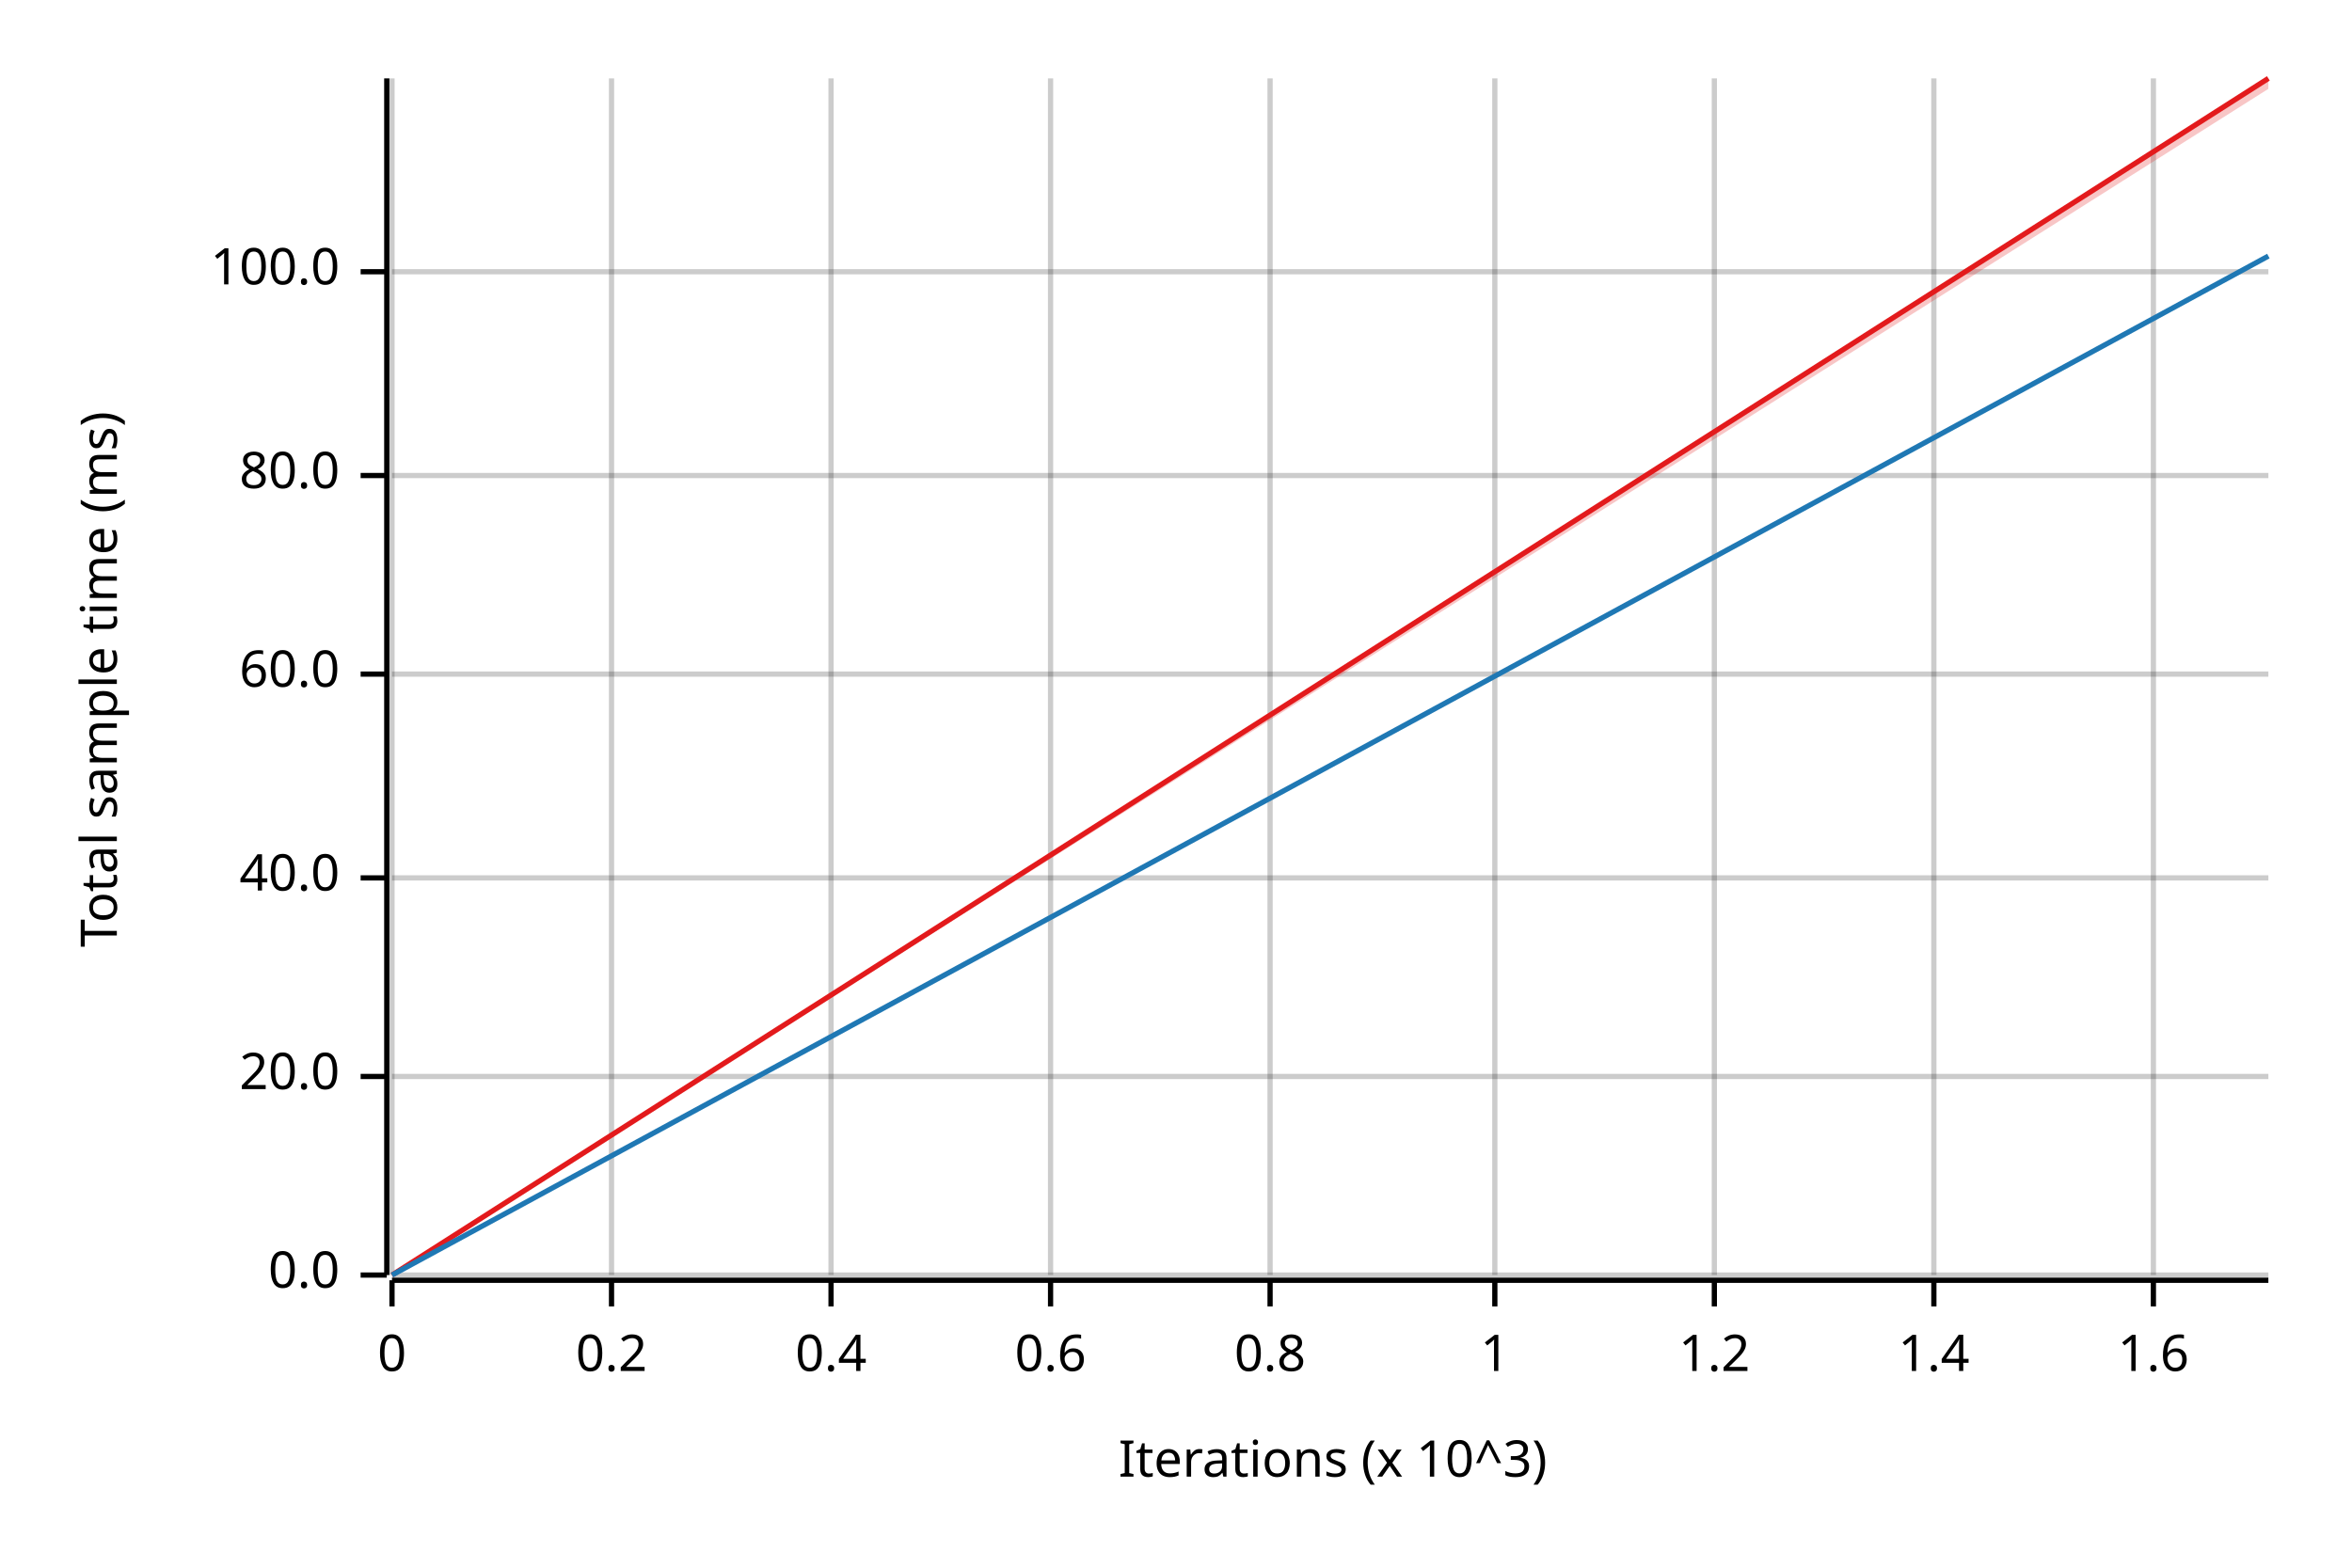
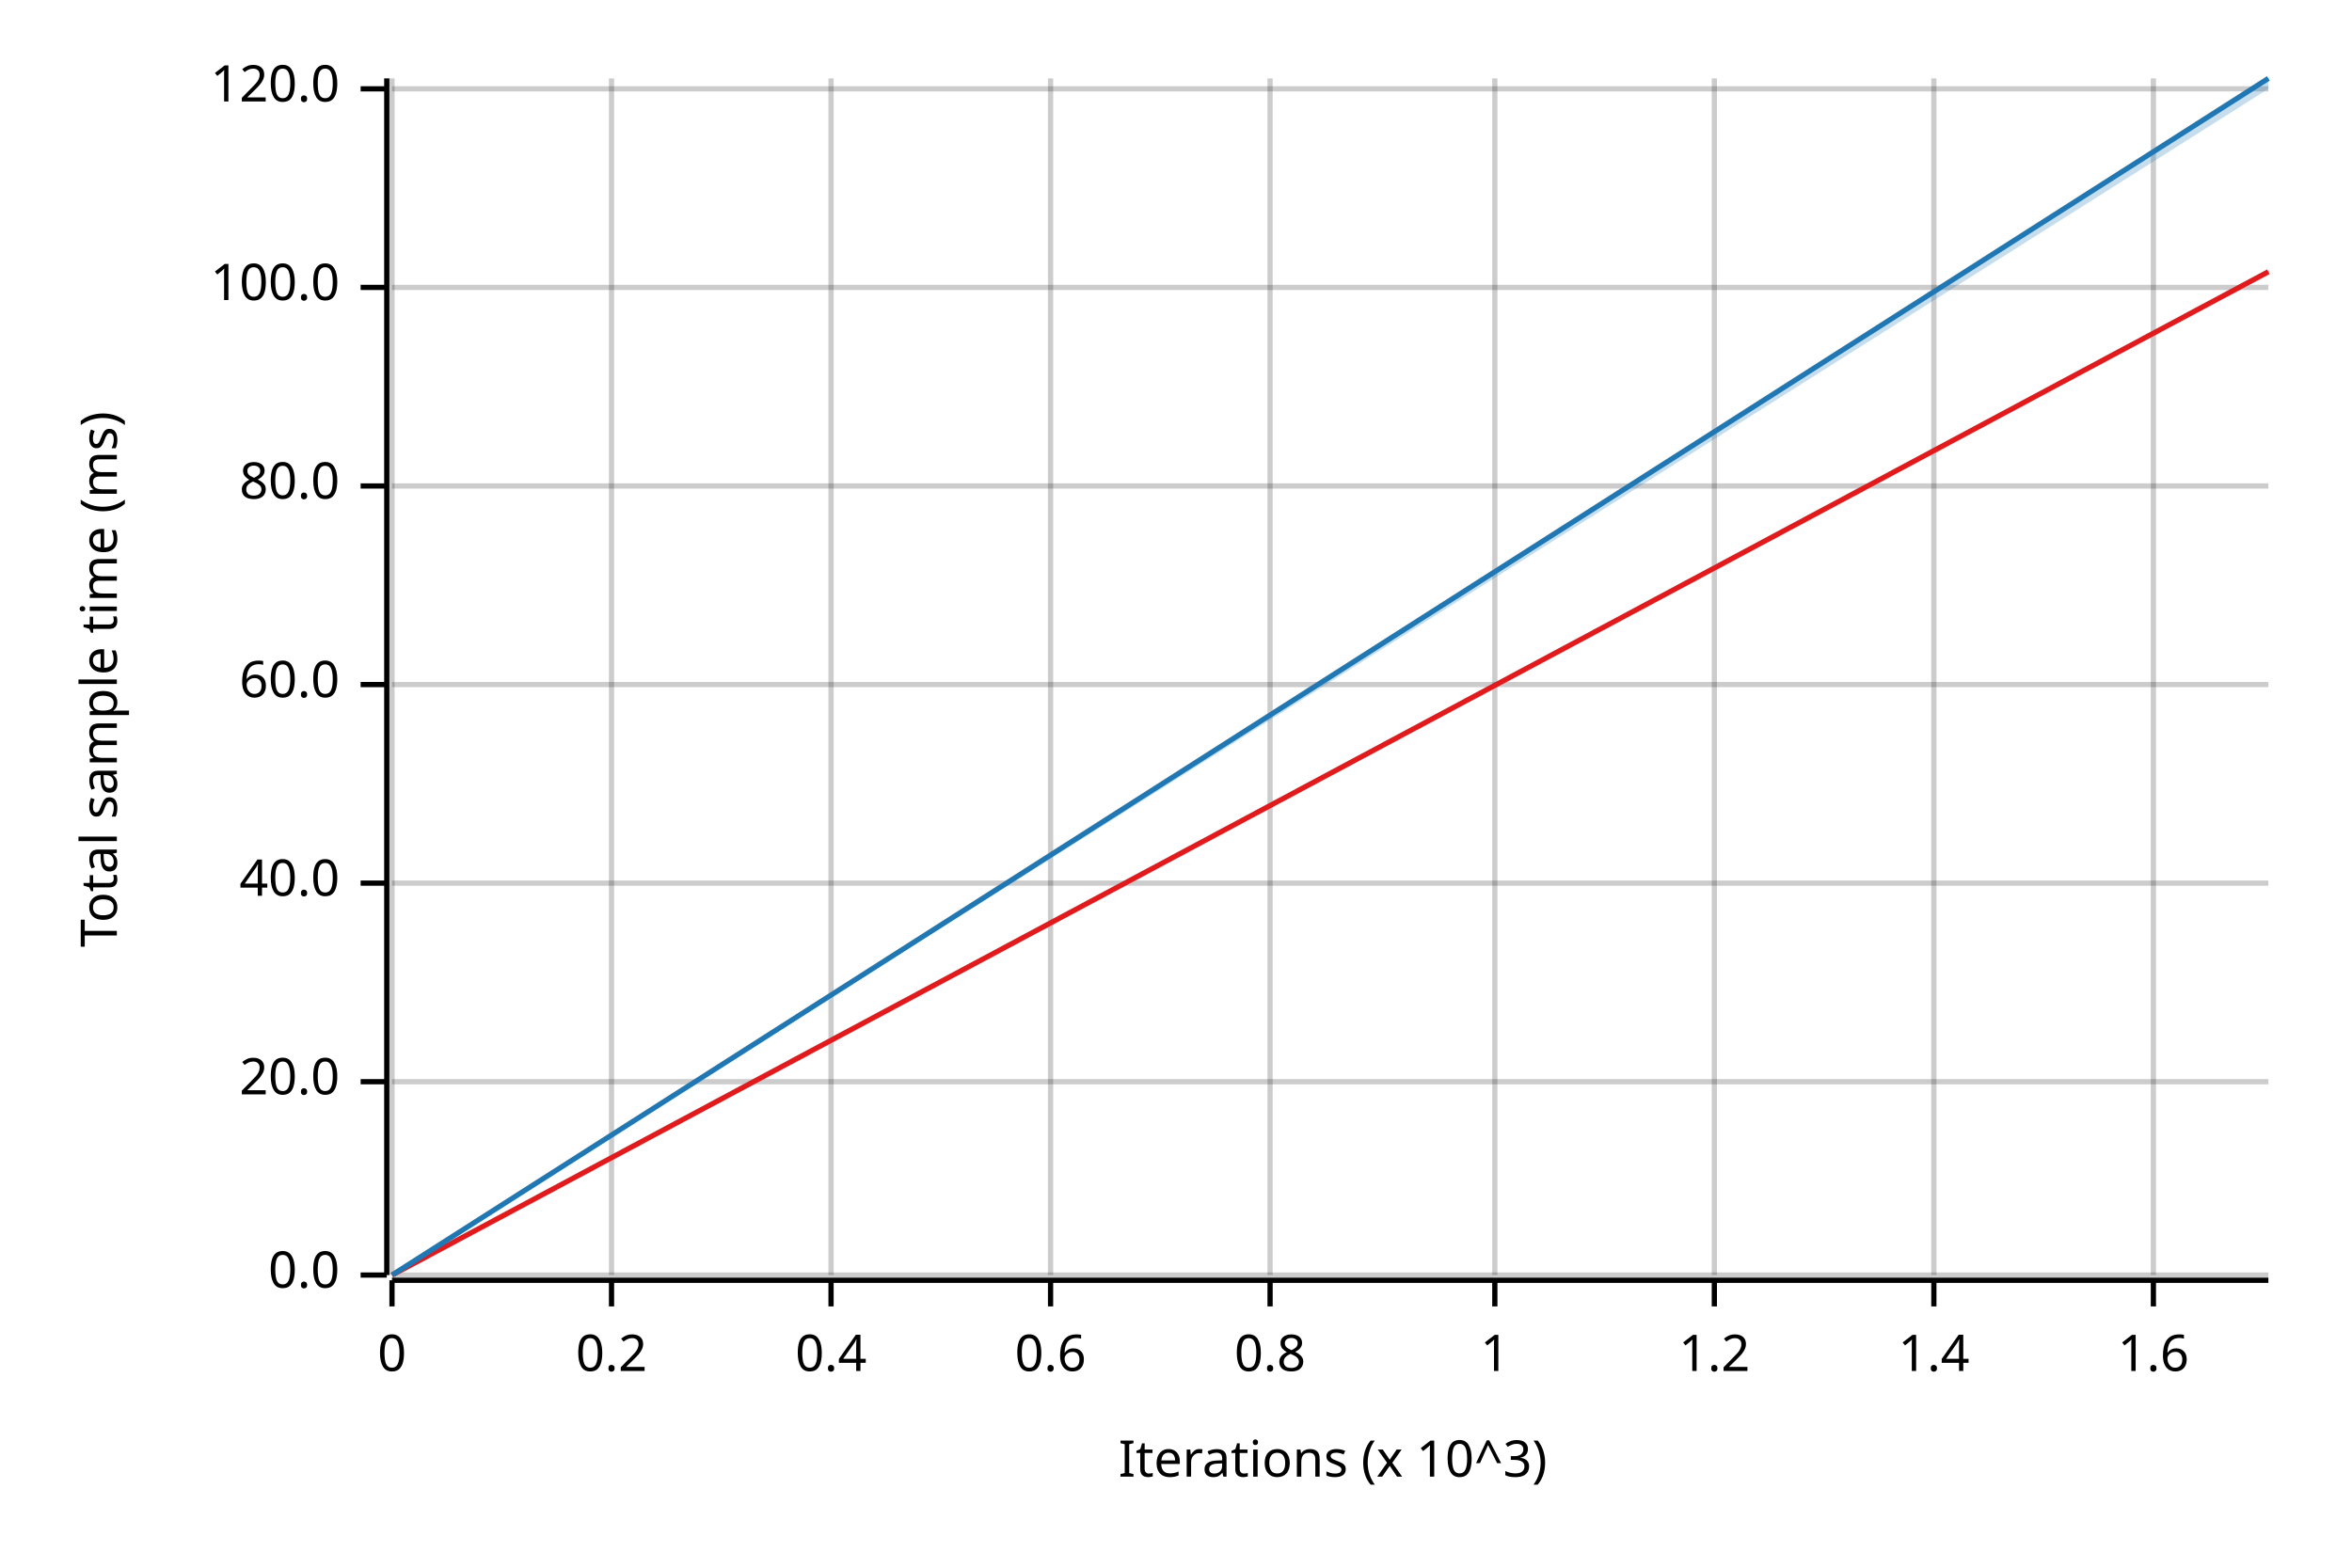
<svg xmlns="http://www.w3.org/2000/svg" width="450" height="300" viewBox="0 0 450 300">
  <text x="15" y="130" dy="0.76em" text-anchor="middle" font-family="sans-serif" font-size="9.677" opacity="1" fill="#000000" transform="rotate(270, 15, 130)">
Total sample time (ms)
</text>
  <text x="255" y="285" dy="-0.5ex" text-anchor="middle" font-family="sans-serif" font-size="9.677" opacity="1" fill="#000000">
Iterations (x 10^3)
</text>
  <line opacity="0.2" stroke="#000000" stroke-width="1" x1="75" y1="244" x2="75" y2="15" />
  <line opacity="0.2" stroke="#000000" stroke-width="1" x1="117" y1="244" x2="117" y2="15" />
  <line opacity="0.2" stroke="#000000" stroke-width="1" x1="159" y1="244" x2="159" y2="15" />
  <line opacity="0.2" stroke="#000000" stroke-width="1" x1="201" y1="244" x2="201" y2="15" />
  <line opacity="0.2" stroke="#000000" stroke-width="1" x1="243" y1="244" x2="243" y2="15" />
  <line opacity="0.2" stroke="#000000" stroke-width="1" x1="286" y1="244" x2="286" y2="15" />
  <line opacity="0.2" stroke="#000000" stroke-width="1" x1="328" y1="244" x2="328" y2="15" />
  <line opacity="0.2" stroke="#000000" stroke-width="1" x1="370" y1="244" x2="370" y2="15" />
  <line opacity="0.2" stroke="#000000" stroke-width="1" x1="412" y1="244" x2="412" y2="15" />
  <line opacity="0.2" stroke="#000000" stroke-width="1" x1="75" y1="244" x2="434" y2="244" />
-   <line opacity="0.2" stroke="#000000" stroke-width="1" x1="75" y1="206" x2="434" y2="206" />
-   <line opacity="0.2" stroke="#000000" stroke-width="1" x1="75" y1="168" x2="434" y2="168" />
-   <line opacity="0.2" stroke="#000000" stroke-width="1" x1="75" y1="129" x2="434" y2="129" />
-   <line opacity="0.2" stroke="#000000" stroke-width="1" x1="75" y1="91" x2="434" y2="91" />
-   <line opacity="0.2" stroke="#000000" stroke-width="1" x1="75" y1="52" x2="434" y2="52" />
+   <line opacity="0.2" stroke="#000000" stroke-width="1" x1="75" y1="207" x2="434" y2="207" />
+   <line opacity="0.2" stroke="#000000" stroke-width="1" x1="75" y1="169" x2="434" y2="169" />
+   <line opacity="0.2" stroke="#000000" stroke-width="1" x1="75" y1="131" x2="434" y2="131" />
+   <line opacity="0.2" stroke="#000000" stroke-width="1" x1="75" y1="93" x2="434" y2="93" />
+   <line opacity="0.2" stroke="#000000" stroke-width="1" x1="75" y1="55" x2="434" y2="55" />
+   <line opacity="0.2" stroke="#000000" stroke-width="1" x1="75" y1="17" x2="434" y2="17" />
  <polyline fill="none" opacity="1" stroke="#000000" stroke-width="1" points="74,15 74,244 " />
  <text x="65" y="244" dy="0.5ex" text-anchor="end" font-family="sans-serif" font-size="9.677" opacity="1" fill="#000000">
0.0
</text>
  <polyline fill="none" opacity="1" stroke="#000000" stroke-width="1" points="69,244 74,244 " />
-   <text x="65" y="206" dy="0.5ex" text-anchor="end" font-family="sans-serif" font-size="9.677" opacity="1" fill="#000000">
+   <text x="65" y="207" dy="0.5ex" text-anchor="end" font-family="sans-serif" font-size="9.677" opacity="1" fill="#000000">
20.0
</text>
-   <polyline fill="none" opacity="1" stroke="#000000" stroke-width="1" points="69,206 74,206 " />
-   <text x="65" y="168" dy="0.5ex" text-anchor="end" font-family="sans-serif" font-size="9.677" opacity="1" fill="#000000">
+   <polyline fill="none" opacity="1" stroke="#000000" stroke-width="1" points="69,207 74,207 " />
+   <text x="65" y="169" dy="0.5ex" text-anchor="end" font-family="sans-serif" font-size="9.677" opacity="1" fill="#000000">
40.0
</text>
-   <polyline fill="none" opacity="1" stroke="#000000" stroke-width="1" points="69,168 74,168 " />
-   <text x="65" y="129" dy="0.5ex" text-anchor="end" font-family="sans-serif" font-size="9.677" opacity="1" fill="#000000">
+   <polyline fill="none" opacity="1" stroke="#000000" stroke-width="1" points="69,169 74,169 " />
+   <text x="65" y="131" dy="0.5ex" text-anchor="end" font-family="sans-serif" font-size="9.677" opacity="1" fill="#000000">
60.0
</text>
-   <polyline fill="none" opacity="1" stroke="#000000" stroke-width="1" points="69,129 74,129 " />
-   <text x="65" y="91" dy="0.5ex" text-anchor="end" font-family="sans-serif" font-size="9.677" opacity="1" fill="#000000">
+   <polyline fill="none" opacity="1" stroke="#000000" stroke-width="1" points="69,131 74,131 " />
+   <text x="65" y="93" dy="0.5ex" text-anchor="end" font-family="sans-serif" font-size="9.677" opacity="1" fill="#000000">
80.0
</text>
-   <polyline fill="none" opacity="1" stroke="#000000" stroke-width="1" points="69,91 74,91 " />
-   <text x="65" y="52" dy="0.5ex" text-anchor="end" font-family="sans-serif" font-size="9.677" opacity="1" fill="#000000">
+   <polyline fill="none" opacity="1" stroke="#000000" stroke-width="1" points="69,93 74,93 " />
+   <text x="65" y="55" dy="0.5ex" text-anchor="end" font-family="sans-serif" font-size="9.677" opacity="1" fill="#000000">
100.0
</text>
-   <polyline fill="none" opacity="1" stroke="#000000" stroke-width="1" points="69,52 74,52 " />
+   <polyline fill="none" opacity="1" stroke="#000000" stroke-width="1" points="69,55 74,55 " />
+   <text x="65" y="17" dy="0.5ex" text-anchor="end" font-family="sans-serif" font-size="9.677" opacity="1" fill="#000000">
+ 120.0
+ </text>
+   <polyline fill="none" opacity="1" stroke="#000000" stroke-width="1" points="69,17 74,17 " />
  <polyline fill="none" opacity="1" stroke="#000000" stroke-width="1" points="75,245 434,245 " />
  <text x="75" y="255" dy="0.76em" text-anchor="middle" font-family="sans-serif" font-size="9.677" opacity="1" fill="#000000">
0
</text>
  <polyline fill="none" opacity="1" stroke="#000000" stroke-width="1" points="75,245 75,250 " />
  <text x="117" y="255" dy="0.76em" text-anchor="middle" font-family="sans-serif" font-size="9.677" opacity="1" fill="#000000">
0.2
</text>
  <polyline fill="none" opacity="1" stroke="#000000" stroke-width="1" points="117,245 117,250 " />
  <text x="159" y="255" dy="0.76em" text-anchor="middle" font-family="sans-serif" font-size="9.677" opacity="1" fill="#000000">
0.4
</text>
  <polyline fill="none" opacity="1" stroke="#000000" stroke-width="1" points="159,245 159,250 " />
  <text x="201" y="255" dy="0.76em" text-anchor="middle" font-family="sans-serif" font-size="9.677" opacity="1" fill="#000000">
0.6
</text>
  <polyline fill="none" opacity="1" stroke="#000000" stroke-width="1" points="201,245 201,250 " />
  <text x="243" y="255" dy="0.76em" text-anchor="middle" font-family="sans-serif" font-size="9.677" opacity="1" fill="#000000">
0.8
</text>
  <polyline fill="none" opacity="1" stroke="#000000" stroke-width="1" points="243,245 243,250 " />
  <text x="286" y="255" dy="0.76em" text-anchor="middle" font-family="sans-serif" font-size="9.677" opacity="1" fill="#000000">
1
</text>
  <polyline fill="none" opacity="1" stroke="#000000" stroke-width="1" points="286,245 286,250 " />
  <text x="328" y="255" dy="0.76em" text-anchor="middle" font-family="sans-serif" font-size="9.677" opacity="1" fill="#000000">
1.2
</text>
  <polyline fill="none" opacity="1" stroke="#000000" stroke-width="1" points="328,245 328,250 " />
  <text x="370" y="255" dy="0.76em" text-anchor="middle" font-family="sans-serif" font-size="9.677" opacity="1" fill="#000000">
1.4
</text>
  <polyline fill="none" opacity="1" stroke="#000000" stroke-width="1" points="370,245 370,250 " />
  <text x="412" y="255" dy="0.76em" text-anchor="middle" font-family="sans-serif" font-size="9.677" opacity="1" fill="#000000">
1.6
</text>
  <polyline fill="none" opacity="1" stroke="#000000" stroke-width="1" points="412,245 412,250 " />
-   <polyline fill="none" opacity="1" stroke="#E31A1C" stroke-width="1" points="75,244 434,15 " />
-   <polygon opacity="0.25" fill="#E31A1C" points="75,244 434,17 434,15 " />
-   <polyline fill="none" opacity="1" stroke="#1F78B4" stroke-width="1" points="75,244 434,49 " />
-   <polygon opacity="0.25" fill="#1F78B4" points="75,244 434,49 434,49 " />
+   <polyline fill="none" opacity="1" stroke="#E31A1C" stroke-width="1" points="75,244 434,52 " />
+   <polygon opacity="0.25" fill="#E31A1C" points="75,244 434,52 434,52 " />
+   <polyline fill="none" opacity="1" stroke="#1F78B4" stroke-width="1" points="75,244 434,15 " />
+   <polygon opacity="0.25" fill="#1F78B4" points="75,244 434,17 434,15 " />
</svg>
